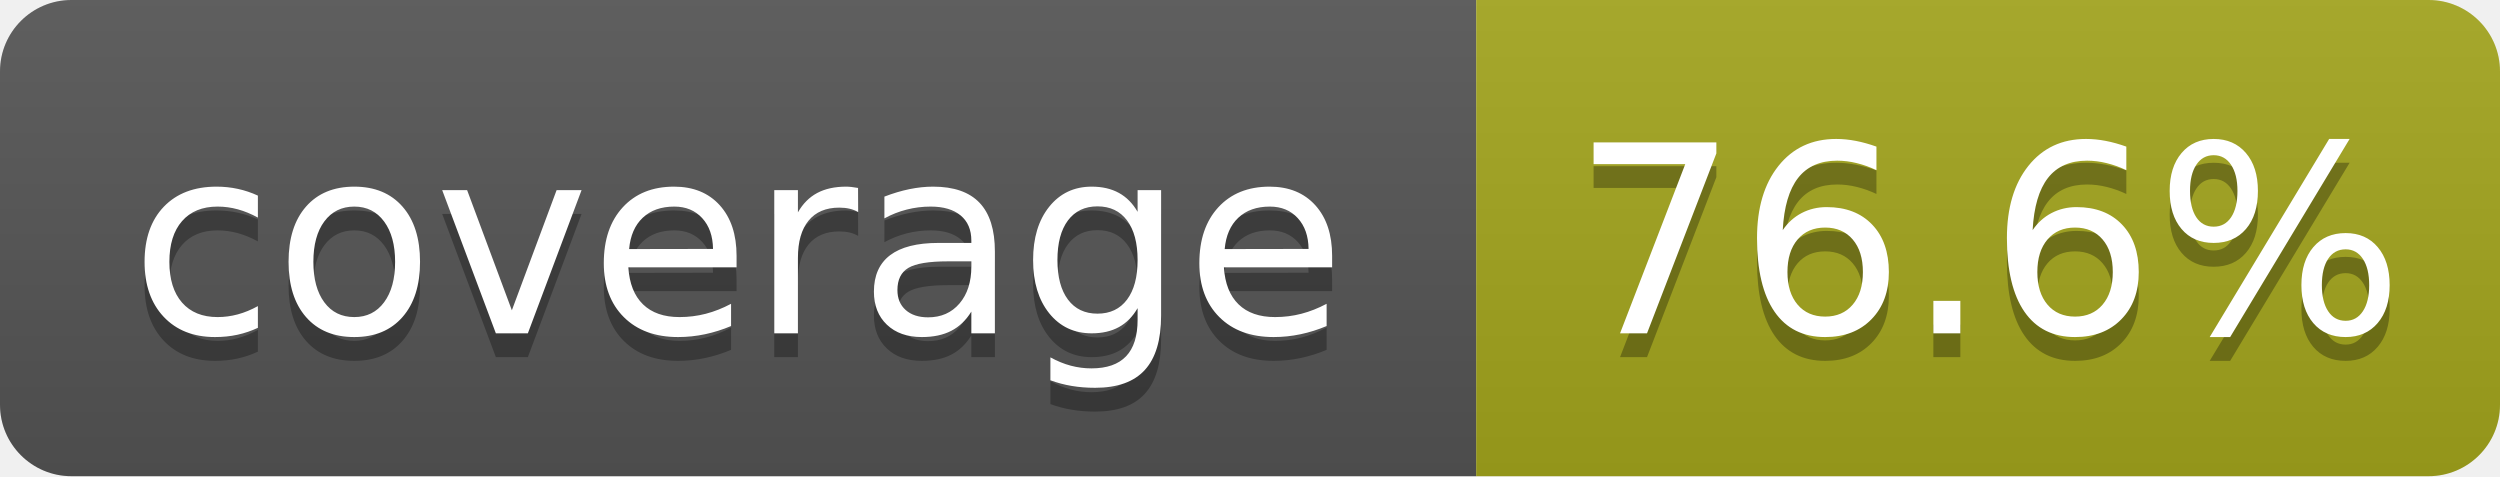
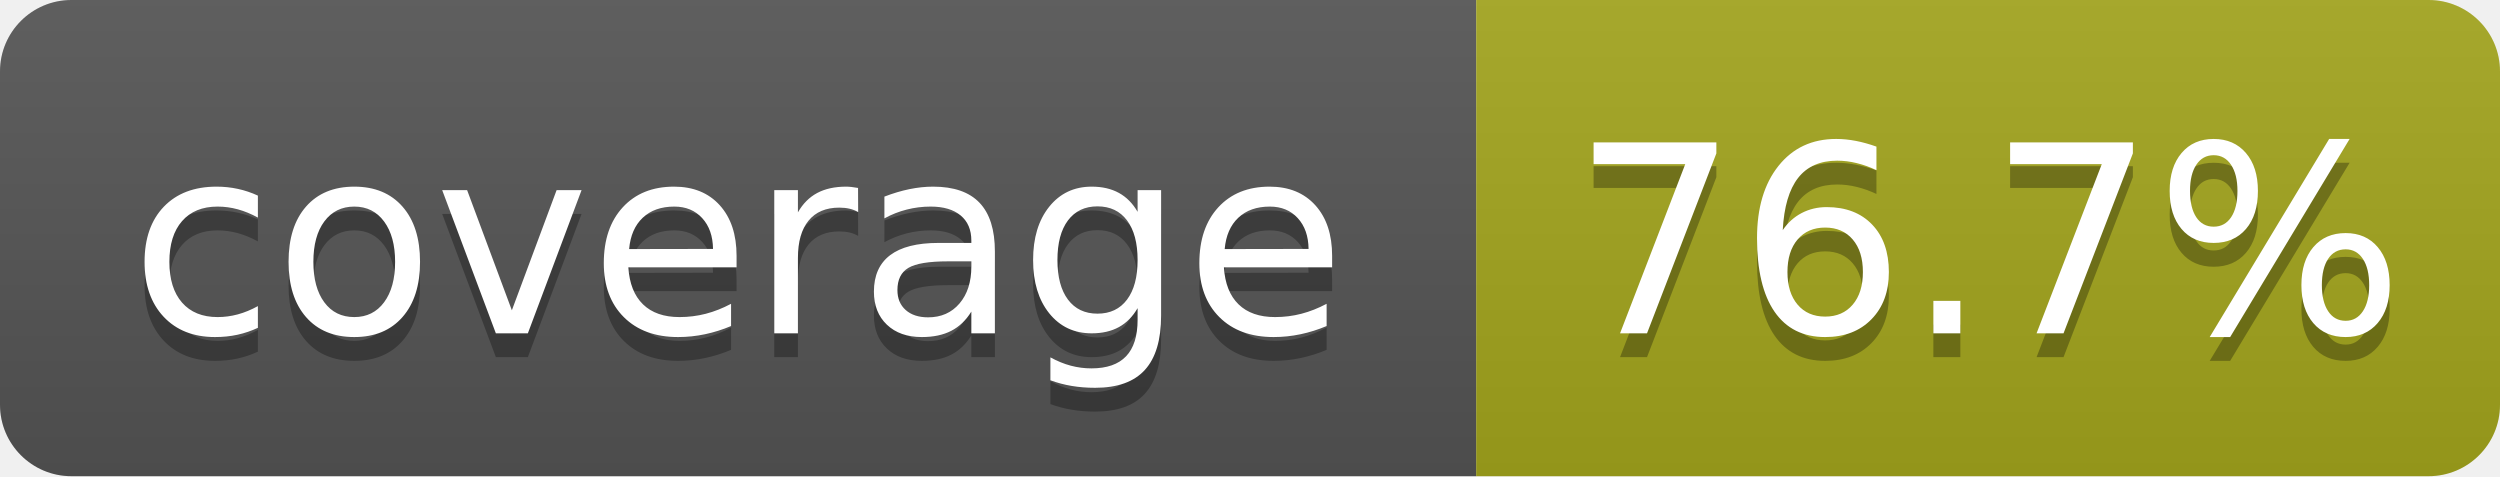
- <svg xmlns="http://www.w3.org/2000/svg" width="105" height="20" role="img" aria-label="coverage: 76.6%">
+ <svg xmlns="http://www.w3.org/2000/svg" width="105" height="20" role="img" aria-label="coverage: 76.7%">
  <linearGradient id="s" x2="0" y2="100%">
    <stop offset="0" stop-color="#bbb" stop-opacity=".1" />
    <stop offset="1" stop-opacity=".1" />
  </linearGradient>
  <clipPath id="r">
    <rect width="105" height="20" rx="3" fill="#fff" />
  </clipPath>
  <g clip-path="url(#r)">
    <rect width="62" height="20" fill="#555" />
    <rect x="62" width="43" height="20" fill="#a4a61d" />
    <rect width="105" height="20" fill="url(#s)" />
  </g>
  <g fill="#fff" text-anchor="middle" font-family="Verdana,Geneva,DejaVu Sans,sans-serif" text-rendering="geometricPrecision" font-size="110">
    <text aria-hidden="true" x="310" y="150" fill="#010101" fill-opacity=".3" transform="scale(.1)" textLength="520">coverage</text>
    <text x="310" y="140" transform="scale(.1)" textLength="520">coverage</text>
-     <text aria-hidden="true" x="835" y="150" fill="#010101" fill-opacity=".3" transform="scale(.1)" textLength="330">76.6%</text>
-     <text x="835" y="140" transform="scale(.1)" textLength="330">76.6%</text>
+     <text aria-hidden="true" x="835" y="150" fill="#010101" fill-opacity=".3" transform="scale(.1)" textLength="330">76.7%</text>
+     <text x="835" y="140" transform="scale(.1)" textLength="330">76.7%</text>
  </g>
</svg>
